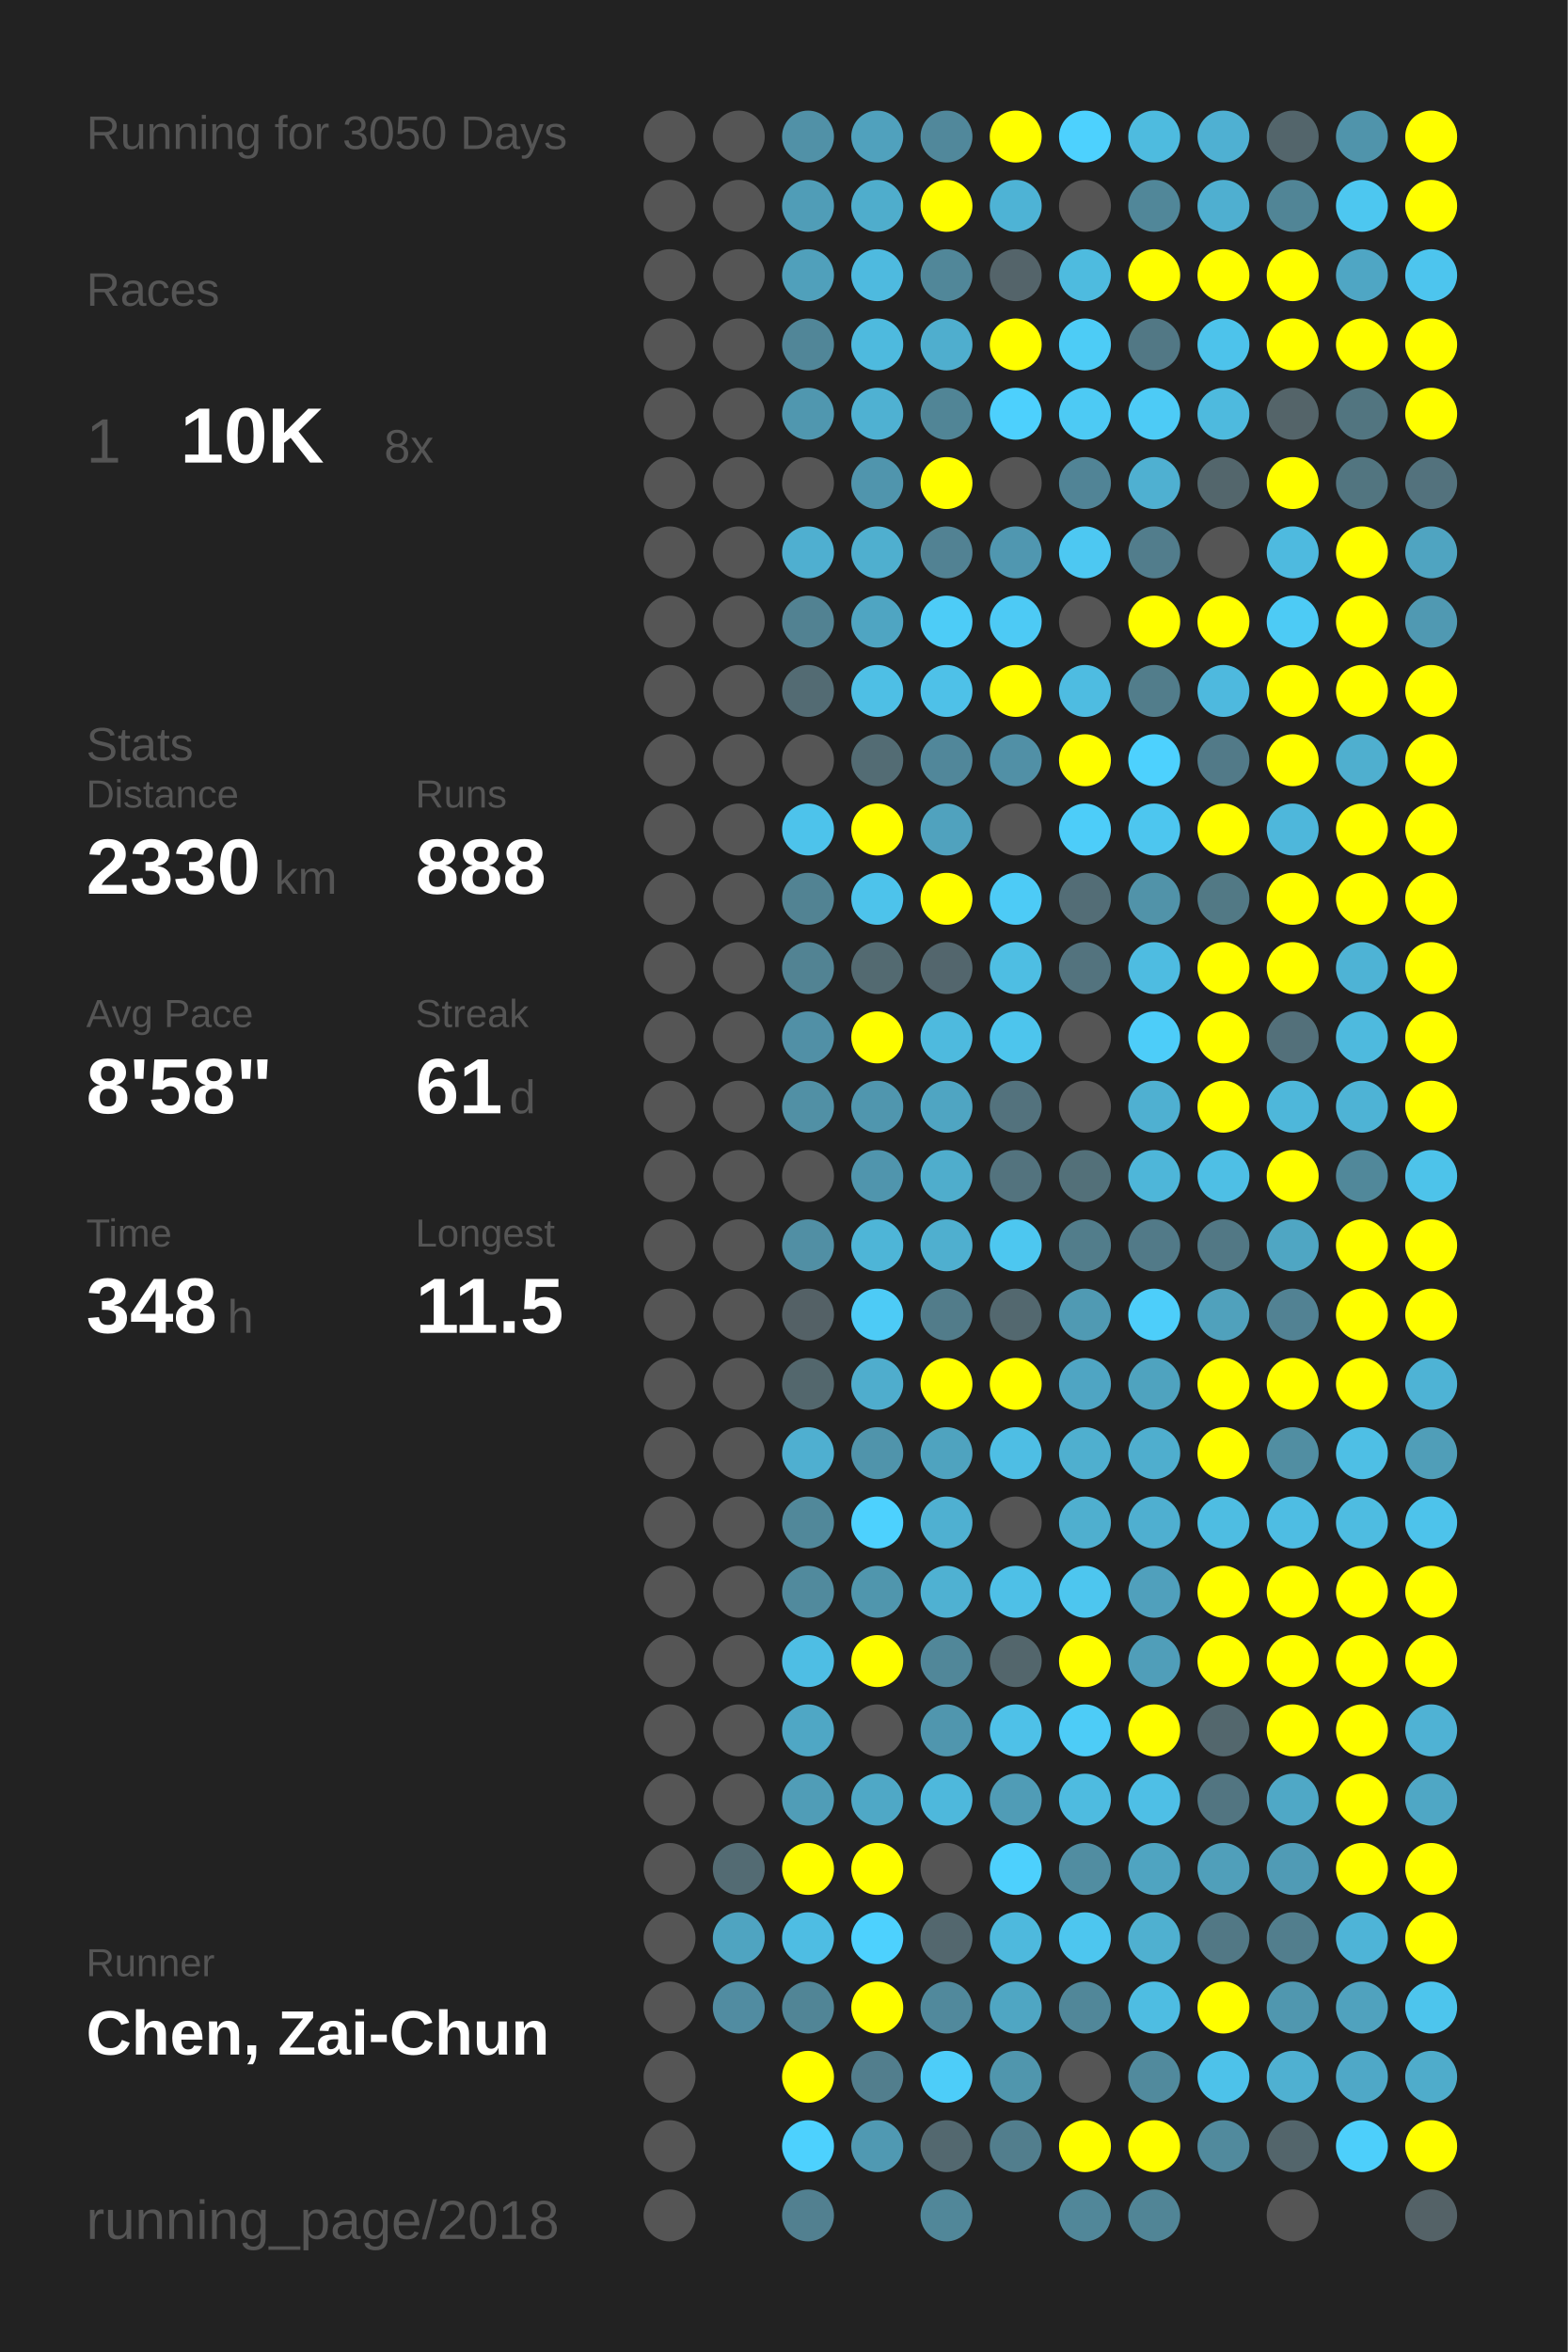
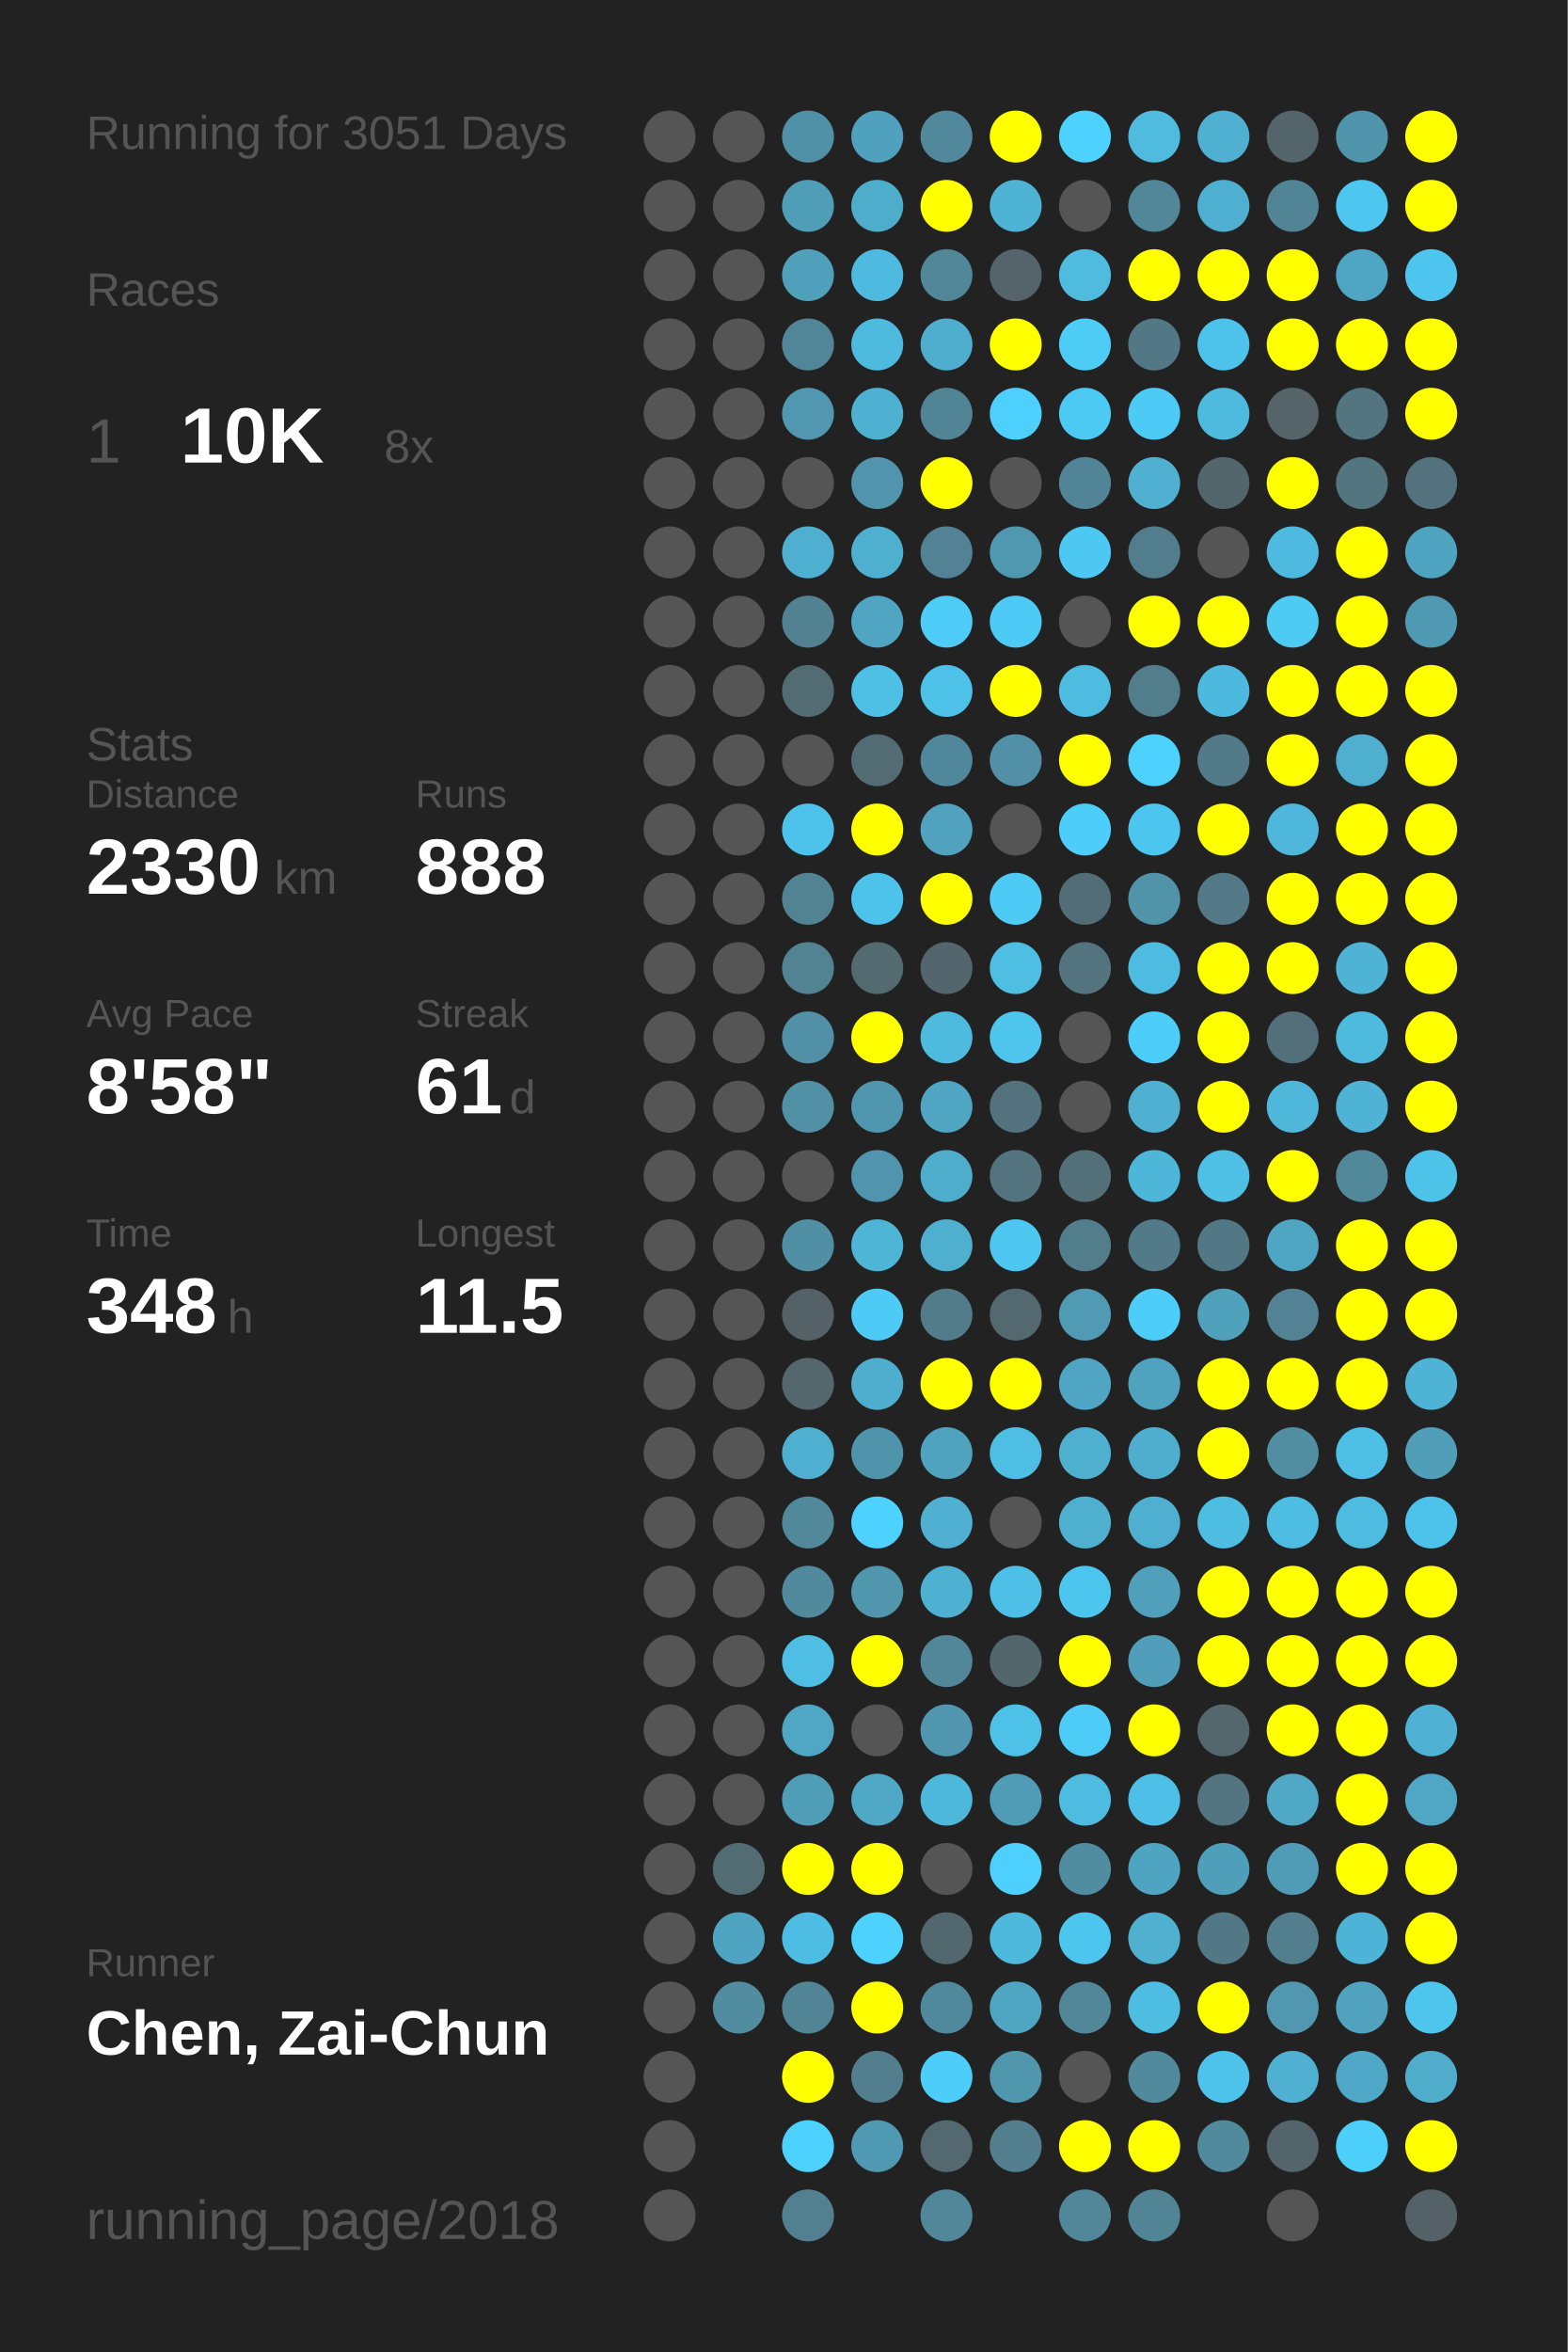
<svg xmlns="http://www.w3.org/2000/svg" baseProfile="full" height="300mm" version="1.1" viewBox="0,0,200,300" width="200mm">
  <defs />
  <rect fill="#222222" height="300" width="200" x="0" y="0" />
-   <text fill="#555555" style="font-size:6px; font-family:Arial;" x="11" y="19">Running for 3050 Days</text>
+   <text fill="#555555" style="font-size:6px; font-family:Arial;" x="11" y="19">Running for 3051 Days</text>
  <text fill="#555555" style="font-size:6px; font-family:Arial;" x="11" y="39">Races</text>
  <text fill="#555555" style="font-size:8px; font-family:Arial;" x="11" y="59">1</text>
  <text fill="#FFFFFF" style="font-size:10px; font-family:Arial; font-weight:bold;" x="23" y="59">10K</text>
  <text fill="#555555" style="font-size:6px; font-family:Arial;" x="49" y="59">8x</text>
  <text fill="#555555" style="font-size:6px; font-family:Arial;" x="11" y="97">Stats</text>
  <text fill="#555555" style="font-size:5px; font-family:Arial;" x="11" y="103">Distance</text>
  <text fill="#FFFFFF" style="font-size:10px; font-family:Arial; font-weight:bold;" x="11" y="114">2330</text>
  <text fill="#555555" style="font-size:6px; font-family:Arial;" x="35" y="114">km</text>
  <text fill="#555555" style="font-size:5px; font-family:Arial;" x="53" y="103">Runs</text>
  <text fill="#FFFFFF" style="font-size:10px; font-family:Arial; font-weight:bold;" x="53" y="114">888</text>
  <text fill="#555555" style="font-size:5px; font-family:Arial;" x="11" y="131">Avg Pace</text>
  <text fill="#FFFFFF" style="font-size:10px; font-family:Arial; font-weight:bold;" x="11" y="142">8'58"</text>
  <text fill="#555555" style="font-size:5px; font-family:Arial;" x="53" y="131">Streak</text>
  <text fill="#FFFFFF" style="font-size:10px; font-family:Arial; font-weight:bold;" x="53" y="142">61</text>
  <text fill="#555555" style="font-size:6px; font-family:Arial;" x="65" y="142">d</text>
  <text fill="#555555" style="font-size:5px; font-family:Arial;" x="11" y="159">Time</text>
  <text fill="#FFFFFF" style="font-size:10px; font-family:Arial; font-weight:bold;" x="11" y="170">348</text>
  <text fill="#555555" style="font-size:6px; font-family:Arial;" x="29" y="170">h</text>
  <text fill="#555555" style="font-size:5px; font-family:Arial;" x="53" y="159">Longest</text>
  <text fill="#FFFFFF" style="font-size:10px; font-family:Arial; font-weight:bold;" x="53" y="170">11.5</text>
  <text fill="#555555" style="font-size:5px; font-family:Arial;" x="11" y="252.065">Runner</text>
  <text fill="#FFFFFF" style="font-size:8px; font-family:Arial; font-weight:bold;" x="11" y="262.065">Chen, Zai-Chun</text>
  <text fill="#555555" style="font-size:7px; font-family:Arial;" x="11" y="285.581">running_page/2018</text>
  <circle cx="85.417" cy="17.419" fill="#555555" r="3.312" />
  <circle cx="85.417" cy="26.258" fill="#555555" r="3.312" />
  <circle cx="85.417" cy="35.097" fill="#555555" r="3.312" />
  <circle cx="85.417" cy="43.935" fill="#555555" r="3.312" />
  <circle cx="85.417" cy="52.774" fill="#555555" r="3.312" />
  <circle cx="85.417" cy="61.613" fill="#555555" r="3.312" />
  <circle cx="85.417" cy="70.452" fill="#555555" r="3.312" />
  <circle cx="85.417" cy="79.29" fill="#555555" r="3.312" />
  <circle cx="85.417" cy="88.129" fill="#555555" r="3.312" />
  <circle cx="85.417" cy="96.968" fill="#555555" r="3.312" />
  <circle cx="85.417" cy="105.806" fill="#555555" r="3.312" />
  <circle cx="85.417" cy="114.645" fill="#555555" r="3.312" />
  <circle cx="85.417" cy="123.484" fill="#555555" r="3.312" />
  <circle cx="85.417" cy="132.323" fill="#555555" r="3.312" />
  <circle cx="85.417" cy="141.161" fill="#555555" r="3.312" />
  <circle cx="85.417" cy="150" fill="#555555" r="3.312" />
  <circle cx="85.417" cy="158.839" fill="#555555" r="3.312" />
  <circle cx="85.417" cy="167.677" fill="#555555" r="3.312" />
  <circle cx="85.417" cy="176.516" fill="#555555" r="3.312" />
  <circle cx="85.417" cy="185.355" fill="#555555" r="3.312" />
  <circle cx="85.417" cy="194.194" fill="#555555" r="3.312" />
  <circle cx="85.417" cy="203.032" fill="#555555" r="3.312" />
  <circle cx="85.417" cy="211.871" fill="#555555" r="3.312" />
  <circle cx="85.417" cy="220.71" fill="#555555" r="3.312" />
  <circle cx="85.417" cy="229.548" fill="#555555" r="3.312" />
  <circle cx="85.417" cy="238.387" fill="#555555" r="3.312" />
  <circle cx="85.417" cy="247.226" fill="#555555" r="3.312" />
  <circle cx="85.417" cy="256.065" fill="#555555" r="3.312" />
  <circle cx="85.417" cy="264.903" fill="#555555" r="3.312" />
  <circle cx="85.417" cy="273.742" fill="#555555" r="3.312" />
  <circle cx="85.417" cy="282.581" fill="#555555" r="3.312" />
  <circle cx="94.25" cy="17.419" fill="#555555" r="3.312" />
  <circle cx="94.25" cy="26.258" fill="#555555" r="3.312" />
  <circle cx="94.25" cy="35.097" fill="#555555" r="3.312" />
  <circle cx="94.25" cy="43.935" fill="#555555" r="3.312" />
  <circle cx="94.25" cy="52.774" fill="#555555" r="3.312" />
  <circle cx="94.25" cy="61.613" fill="#555555" r="3.312" />
  <circle cx="94.25" cy="70.452" fill="#555555" r="3.312" />
  <circle cx="94.25" cy="79.29" fill="#555555" r="3.312" />
  <circle cx="94.25" cy="88.129" fill="#555555" r="3.312" />
  <circle cx="94.25" cy="96.968" fill="#555555" r="3.312" />
  <circle cx="94.25" cy="105.806" fill="#555555" r="3.312" />
  <circle cx="94.25" cy="114.645" fill="#555555" r="3.312" />
  <circle cx="94.25" cy="123.484" fill="#555555" r="3.312" />
  <circle cx="94.25" cy="132.323" fill="#555555" r="3.312" />
  <circle cx="94.25" cy="141.161" fill="#555555" r="3.312" />
  <circle cx="94.25" cy="150" fill="#555555" r="3.312" />
  <circle cx="94.25" cy="158.839" fill="#555555" r="3.312" />
  <circle cx="94.25" cy="167.677" fill="#555555" r="3.312" />
  <circle cx="94.25" cy="176.516" fill="#555555" r="3.312" />
  <circle cx="94.25" cy="185.355" fill="#555555" r="3.312" />
  <circle cx="94.25" cy="194.194" fill="#555555" r="3.312" />
  <circle cx="94.25" cy="203.032" fill="#555555" r="3.312" />
  <circle cx="94.25" cy="211.871" fill="#555555" r="3.312" />
  <circle cx="94.25" cy="220.71" fill="#555555" r="3.312" />
  <circle cx="94.25" cy="229.548" fill="#555555" r="3.312" />
  <circle cx="94.25" cy="238.387" fill="#536b73" r="3.312" />
  <circle cx="94.25" cy="247.226" fill="#4fa4c1" r="3.312" />
  <circle cx="94.25" cy="256.065" fill="#518ca1" r="3.312" />
  <circle cx="103.083" cy="17.419" fill="#5191a7" r="3.312" />
  <circle cx="103.083" cy="26.258" fill="#509db7" r="3.312" />
  <circle cx="103.083" cy="35.097" fill="#50a0bb" r="3.312" />
  <circle cx="103.083" cy="43.935" fill="#518698" r="3.312" />
  <circle cx="103.083" cy="52.774" fill="#5097af" r="3.312" />
  <circle cx="103.083" cy="61.613" fill="#555555" r="3.312" />
  <circle cx="103.083" cy="70.452" fill="#4fafd0" r="3.312" />
  <circle cx="103.083" cy="79.29" fill="#528292" r="3.312" />
  <circle cx="103.083" cy="88.129" fill="#536b73" r="3.312" />
  <circle cx="103.083" cy="96.968" fill="#555555" r="3.312" />
  <circle cx="103.083" cy="105.806" fill="#4dc3eb" r="3.312" />
  <circle cx="103.083" cy="114.645" fill="#528393" r="3.312" />
  <circle cx="103.083" cy="123.484" fill="#528393" r="3.312" />
  <circle cx="103.083" cy="132.323" fill="#5190a6" r="3.312" />
  <circle cx="103.083" cy="141.161" fill="#5190a5" r="3.312" />
  <circle cx="103.083" cy="150" fill="#555555" r="3.312" />
  <circle cx="103.083" cy="158.839" fill="#518fa4" r="3.312" />
  <circle cx="103.083" cy="167.677" fill="#546166" r="3.312" />
  <circle cx="103.083" cy="176.516" fill="#53676d" r="3.312" />
  <circle cx="103.083" cy="185.355" fill="#4fafd0" r="3.312" />
  <circle cx="103.083" cy="194.194" fill="#51889a" r="3.312" />
  <circle cx="103.083" cy="203.032" fill="#518a9d" r="3.312" />
  <circle cx="103.083" cy="211.871" fill="#4ebee4" r="3.312" />
  <circle cx="103.083" cy="220.71" fill="#4fa7c5" r="3.312" />
  <circle cx="103.083" cy="229.548" fill="#509db7" r="3.312" />
  <circle cx="103.083" cy="238.387" fill="#FFFF00" r="3.312" />
  <circle cx="103.083" cy="247.226" fill="#4ebde3" r="3.312" />
  <circle cx="103.083" cy="256.065" fill="#518596" r="3.312" />
  <circle cx="103.083" cy="264.903" fill="#FFFF00" r="3.312" />
  <circle cx="103.083" cy="273.742" fill="#4dd1fe" r="3.312" />
  <circle cx="103.083" cy="282.581" fill="#528090" r="3.312" />
  <circle cx="111.917" cy="17.419" fill="#50a1bd" r="3.312" />
  <circle cx="111.917" cy="26.258" fill="#4fadcc" r="3.312" />
  <circle cx="111.917" cy="35.097" fill="#4ebadf" r="3.312" />
  <circle cx="111.917" cy="43.935" fill="#4ebade" r="3.312" />
  <circle cx="111.917" cy="52.774" fill="#4fb1d2" r="3.312" />
  <circle cx="111.917" cy="61.613" fill="#5095ad" r="3.312" />
  <circle cx="111.917" cy="70.452" fill="#4fafcf" r="3.312" />
  <circle cx="111.917" cy="79.29" fill="#4fa5c2" r="3.312" />
  <circle cx="111.917" cy="88.129" fill="#4ebfe5" r="3.312" />
  <circle cx="111.917" cy="96.968" fill="#536c74" r="3.312" />
  <circle cx="111.917" cy="105.806" fill="#FFFF00" r="3.312" />
  <circle cx="111.917" cy="114.645" fill="#4dc3eb" r="3.312" />
  <circle cx="111.917" cy="123.484" fill="#536a71" r="3.312" />
  <circle cx="111.917" cy="132.323" fill="#FFFF00" r="3.312" />
  <circle cx="111.917" cy="141.161" fill="#5096ae" r="3.312" />
  <circle cx="111.917" cy="150" fill="#5095ad" r="3.312" />
  <circle cx="111.917" cy="158.839" fill="#4eb5d7" r="3.312" />
  <circle cx="111.917" cy="167.677" fill="#4dcbf6" r="3.312" />
  <circle cx="111.917" cy="176.516" fill="#4fadcd" r="3.312" />
  <circle cx="111.917" cy="185.355" fill="#5094ab" r="3.312" />
  <circle cx="111.917" cy="194.194" fill="#4dd1fe" r="3.312" />
  <circle cx="111.917" cy="203.032" fill="#5096ad" r="3.312" />
  <circle cx="111.917" cy="211.871" fill="#FFFF00" r="3.312" />
  <circle cx="111.917" cy="220.71" fill="#555555" r="3.312" />
  <circle cx="111.917" cy="229.548" fill="#4fa8c6" r="3.312" />
  <circle cx="111.917" cy="238.387" fill="#FFFF00" r="3.312" />
  <circle cx="111.917" cy="247.226" fill="#4dd1fe" r="3.312" />
  <circle cx="111.917" cy="256.065" fill="#FFFF00" r="3.312" />
  <circle cx="111.917" cy="264.903" fill="#527e8d" r="3.312" />
  <circle cx="111.917" cy="273.742" fill="#5099b2" r="3.312" />
  <circle cx="120.75" cy="17.419" fill="#51889b" r="3.312" />
  <circle cx="120.75" cy="26.258" fill="#FFFF00" r="3.312" />
  <circle cx="120.75" cy="35.097" fill="#518799" r="3.312" />
  <circle cx="120.75" cy="43.935" fill="#4faece" r="3.312" />
  <circle cx="120.75" cy="52.774" fill="#518596" r="3.312" />
  <circle cx="120.75" cy="61.613" fill="#FFFF00" r="3.312" />
  <circle cx="120.75" cy="70.452" fill="#528293" r="3.312" />
  <circle cx="120.75" cy="79.29" fill="#4dccf7" r="3.312" />
  <circle cx="120.75" cy="88.129" fill="#4ec1e8" r="3.312" />
  <circle cx="120.75" cy="96.968" fill="#51879a" r="3.312" />
  <circle cx="120.75" cy="105.806" fill="#50a2be" r="3.312" />
  <circle cx="120.75" cy="114.645" fill="#FFFF00" r="3.312" />
  <circle cx="120.75" cy="123.484" fill="#53666d" r="3.312" />
  <circle cx="120.75" cy="132.323" fill="#4ebade" r="3.312" />
  <circle cx="120.75" cy="141.161" fill="#4fa5c2" r="3.312" />
  <circle cx="120.75" cy="150" fill="#4fadcc" r="3.312" />
  <circle cx="120.75" cy="158.839" fill="#4fafcf" r="3.312" />
  <circle cx="120.75" cy="167.677" fill="#527c8a" r="3.312" />
  <circle cx="120.75" cy="176.516" fill="#FFFF00" r="3.312" />
  <circle cx="120.75" cy="185.355" fill="#4fa3bf" r="3.312" />
  <circle cx="120.75" cy="194.194" fill="#4fb0d1" r="3.312" />
  <circle cx="120.75" cy="203.032" fill="#4fb1d2" r="3.312" />
  <circle cx="120.75" cy="211.871" fill="#518799" r="3.312" />
  <circle cx="120.75" cy="220.71" fill="#5096ae" r="3.312" />
  <circle cx="120.75" cy="229.548" fill="#4eb8dc" r="3.312" />
  <circle cx="120.75" cy="238.387" fill="#555555" r="3.312" />
  <circle cx="120.75" cy="247.226" fill="#53676e" r="3.312" />
  <circle cx="120.75" cy="256.065" fill="#51899c" r="3.312" />
  <circle cx="120.75" cy="264.903" fill="#4dcdf9" r="3.312" />
  <circle cx="120.75" cy="273.742" fill="#53686f" r="3.312" />
  <circle cx="120.75" cy="282.581" fill="#518799" r="3.312" />
  <circle cx="129.583" cy="17.419" fill="#FFFF00" r="3.312" />
  <circle cx="129.583" cy="26.258" fill="#4eb3d5" r="3.312" />
  <circle cx="129.583" cy="35.097" fill="#54646a" r="3.312" />
  <circle cx="129.583" cy="43.935" fill="#FFFF00" r="3.312" />
  <circle cx="129.583" cy="52.774" fill="#4dd0fd" r="3.312" />
  <circle cx="129.583" cy="61.613" fill="#555555" r="3.312" />
  <circle cx="129.583" cy="70.452" fill="#5097b0" r="3.312" />
  <circle cx="129.583" cy="79.29" fill="#4dcaf5" r="3.312" />
  <circle cx="129.583" cy="88.129" fill="#FFFF00" r="3.312" />
  <circle cx="129.583" cy="96.968" fill="#5190a6" r="3.312" />
  <circle cx="129.583" cy="105.806" fill="#555555" r="3.312" />
  <circle cx="129.583" cy="114.645" fill="#4dcbf6" r="3.312" />
  <circle cx="129.583" cy="123.484" fill="#4ebee3" r="3.312" />
  <circle cx="129.583" cy="132.323" fill="#4dc5ed" r="3.312" />
  <circle cx="129.583" cy="141.161" fill="#53727d" r="3.312" />
  <circle cx="129.583" cy="150" fill="#53737e" r="3.312" />
  <circle cx="129.583" cy="158.839" fill="#4dc7f0" r="3.312" />
  <circle cx="129.583" cy="167.677" fill="#53686f" r="3.312" />
  <circle cx="129.583" cy="176.516" fill="#FFFF00" r="3.312" />
  <circle cx="129.583" cy="185.355" fill="#4ebee4" r="3.312" />
  <circle cx="129.583" cy="194.194" fill="#555555" r="3.312" />
  <circle cx="129.583" cy="203.032" fill="#4ec0e7" r="3.312" />
  <circle cx="129.583" cy="211.871" fill="#53666c" r="3.312" />
  <circle cx="129.583" cy="220.71" fill="#4ec1e8" r="3.312" />
  <circle cx="129.583" cy="229.548" fill="#509cb6" r="3.312" />
  <circle cx="129.583" cy="238.387" fill="#4dd0fd" r="3.312" />
  <circle cx="129.583" cy="247.226" fill="#4eb9dd" r="3.312" />
  <circle cx="129.583" cy="256.065" fill="#4fa6c3" r="3.312" />
  <circle cx="129.583" cy="264.903" fill="#5096ad" r="3.312" />
  <circle cx="129.583" cy="273.742" fill="#527e8d" r="3.312" />
  <circle cx="138.417" cy="17.419" fill="#4dd1fe" r="3.312" />
  <circle cx="138.417" cy="26.258" fill="#555555" r="3.312" />
  <circle cx="138.417" cy="35.097" fill="#4ebbdf" r="3.312" />
  <circle cx="138.417" cy="43.935" fill="#4dccf6" r="3.312" />
  <circle cx="138.417" cy="52.774" fill="#4dcaf4" r="3.312" />
  <circle cx="138.417" cy="61.613" fill="#518496" r="3.312" />
  <circle cx="138.417" cy="70.452" fill="#4dc8f2" r="3.312" />
  <circle cx="138.417" cy="79.29" fill="#555555" r="3.312" />
  <circle cx="138.417" cy="88.129" fill="#4ebce1" r="3.312" />
  <circle cx="138.417" cy="96.968" fill="#FFFF00" r="3.312" />
  <circle cx="138.417" cy="105.806" fill="#4dcdf9" r="3.312" />
  <circle cx="138.417" cy="114.645" fill="#536d76" r="3.312" />
  <circle cx="138.417" cy="123.484" fill="#53737e" r="3.312" />
  <circle cx="138.417" cy="132.323" fill="#555555" r="3.312" />
  <circle cx="138.417" cy="141.161" fill="#555555" r="3.312" />
  <circle cx="138.417" cy="150" fill="#537079" r="3.312" />
  <circle cx="138.417" cy="158.839" fill="#527d8b" r="3.312" />
  <circle cx="138.417" cy="167.677" fill="#509ab3" r="3.312" />
  <circle cx="138.417" cy="176.516" fill="#4fa5c3" r="3.312" />
  <circle cx="138.417" cy="185.355" fill="#4fafcf" r="3.312" />
  <circle cx="138.417" cy="194.194" fill="#4fafcf" r="3.312" />
  <circle cx="138.417" cy="203.032" fill="#4dc6ef" r="3.312" />
  <circle cx="138.417" cy="211.871" fill="#FFFF00" r="3.312" />
  <circle cx="138.417" cy="220.71" fill="#4dccf7" r="3.312" />
  <circle cx="138.417" cy="229.548" fill="#4ebbe0" r="3.312" />
  <circle cx="138.417" cy="238.387" fill="#518da1" r="3.312" />
  <circle cx="138.417" cy="247.226" fill="#4dc6ef" r="3.312" />
  <circle cx="138.417" cy="256.065" fill="#518799" r="3.312" />
  <circle cx="138.417" cy="264.903" fill="#555555" r="3.312" />
  <circle cx="138.417" cy="273.742" fill="#FFFF00" r="3.312" />
  <circle cx="138.417" cy="282.581" fill="#518799" r="3.312" />
  <circle cx="147.25" cy="17.419" fill="#4ebbdf" r="3.312" />
  <circle cx="147.25" cy="26.258" fill="#518799" r="3.312" />
  <circle cx="147.25" cy="35.097" fill="#FFFF00" r="3.312" />
  <circle cx="147.25" cy="43.935" fill="#527885" r="3.312" />
  <circle cx="147.25" cy="52.774" fill="#4dcbf6" r="3.312" />
  <circle cx="147.25" cy="61.613" fill="#4fb0d1" r="3.312" />
  <circle cx="147.25" cy="70.452" fill="#527d8c" r="3.312" />
  <circle cx="147.25" cy="79.29" fill="#FFFF00" r="3.312" />
  <circle cx="147.25" cy="88.129" fill="#527d8b" r="3.312" />
  <circle cx="147.25" cy="96.968" fill="#4dd1fe" r="3.312" />
  <circle cx="147.25" cy="105.806" fill="#4dc6ef" r="3.312" />
  <circle cx="147.25" cy="114.645" fill="#5193a9" r="3.312" />
  <circle cx="147.25" cy="123.484" fill="#4ebce1" r="3.312" />
  <circle cx="147.25" cy="132.323" fill="#4dcdf9" r="3.312" />
  <circle cx="147.25" cy="141.161" fill="#4fb0d1" r="3.312" />
  <circle cx="147.25" cy="150" fill="#4eb6d9" r="3.312" />
  <circle cx="147.25" cy="158.839" fill="#527a88" r="3.312" />
  <circle cx="147.25" cy="167.677" fill="#4dcefa" r="3.312" />
  <circle cx="147.25" cy="176.516" fill="#4fa3bf" r="3.312" />
  <circle cx="147.25" cy="185.355" fill="#4faece" r="3.312" />
  <circle cx="147.25" cy="194.194" fill="#4fafd0" r="3.312" />
  <circle cx="147.25" cy="203.032" fill="#50a0bc" r="3.312" />
  <circle cx="147.25" cy="211.871" fill="#509eb9" r="3.312" />
  <circle cx="147.25" cy="220.71" fill="#FFFF00" r="3.312" />
  <circle cx="147.25" cy="229.548" fill="#4ebfe6" r="3.312" />
  <circle cx="147.25" cy="238.387" fill="#4fa4c1" r="3.312" />
  <circle cx="147.25" cy="247.226" fill="#4fb0d0" r="3.312" />
  <circle cx="147.25" cy="256.065" fill="#4ebde2" r="3.312" />
  <circle cx="147.25" cy="264.903" fill="#518a9d" r="3.312" />
  <circle cx="147.25" cy="273.742" fill="#FFFF00" r="3.312" />
  <circle cx="147.25" cy="282.581" fill="#518596" r="3.312" />
  <circle cx="156.083" cy="17.419" fill="#4fb0d2" r="3.312" />
  <circle cx="156.083" cy="26.258" fill="#4fafd0" r="3.312" />
  <circle cx="156.083" cy="35.097" fill="#FFFF00" r="3.312" />
  <circle cx="156.083" cy="43.935" fill="#4dc3eb" r="3.312" />
  <circle cx="156.083" cy="52.774" fill="#4ebade" r="3.312" />
  <circle cx="156.083" cy="61.613" fill="#53666c" r="3.312" />
  <circle cx="156.083" cy="70.452" fill="#555555" r="3.312" />
  <circle cx="156.083" cy="79.29" fill="#FFFF00" r="3.312" />
  <circle cx="156.083" cy="88.129" fill="#4eb9de" r="3.312" />
  <circle cx="156.083" cy="96.968" fill="#527a88" r="3.312" />
  <circle cx="156.083" cy="105.806" fill="#FFFF00" r="3.312" />
  <circle cx="156.083" cy="114.645" fill="#527985" r="3.312" />
  <circle cx="156.083" cy="123.484" fill="#FFFF00" r="3.312" />
  <circle cx="156.083" cy="132.323" fill="#FFFF00" r="3.312" />
  <circle cx="156.083" cy="141.161" fill="#FFFF00" r="3.312" />
  <circle cx="156.083" cy="150" fill="#4ebfe5" r="3.312" />
  <circle cx="156.083" cy="158.839" fill="#527885" r="3.312" />
  <circle cx="156.083" cy="167.677" fill="#50a1bc" r="3.312" />
  <circle cx="156.083" cy="176.516" fill="#FFFF00" r="3.312" />
  <circle cx="156.083" cy="185.355" fill="#FFFF00" r="3.312" />
  <circle cx="156.083" cy="194.194" fill="#4ebde2" r="3.312" />
  <circle cx="156.083" cy="203.032" fill="#FFFF00" r="3.312" />
  <circle cx="156.083" cy="211.871" fill="#FFFF00" r="3.312" />
  <circle cx="156.083" cy="220.71" fill="#53676d" r="3.312" />
  <circle cx="156.083" cy="229.548" fill="#527581" r="3.312" />
  <circle cx="156.083" cy="238.387" fill="#509fba" r="3.312" />
  <circle cx="156.083" cy="247.226" fill="#527885" r="3.312" />
  <circle cx="156.083" cy="256.065" fill="#FFFF00" r="3.312" />
  <circle cx="156.083" cy="264.903" fill="#4dc2ea" r="3.312" />
  <circle cx="156.083" cy="273.742" fill="#518a9d" r="3.312" />
  <circle cx="164.917" cy="17.419" fill="#53656b" r="3.312" />
  <circle cx="164.917" cy="26.258" fill="#518596" r="3.312" />
  <circle cx="164.917" cy="35.097" fill="#FFFF00" r="3.312" />
  <circle cx="164.917" cy="43.935" fill="#FFFF00" r="3.312" />
  <circle cx="164.917" cy="52.774" fill="#546469" r="3.312" />
  <circle cx="164.917" cy="61.613" fill="#FFFF00" r="3.312" />
  <circle cx="164.917" cy="70.452" fill="#4ebadf" r="3.312" />
  <circle cx="164.917" cy="79.29" fill="#4dcbf5" r="3.312" />
  <circle cx="164.917" cy="88.129" fill="#FFFF00" r="3.312" />
  <circle cx="164.917" cy="96.968" fill="#FFFF00" r="3.312" />
  <circle cx="164.917" cy="105.806" fill="#4eb7db" r="3.312" />
  <circle cx="164.917" cy="114.645" fill="#FFFF00" r="3.312" />
  <circle cx="164.917" cy="123.484" fill="#FFFF00" r="3.312" />
  <circle cx="164.917" cy="132.323" fill="#53707a" r="3.312" />
  <circle cx="164.917" cy="141.161" fill="#4eb7da" r="3.312" />
  <circle cx="164.917" cy="150" fill="#FFFF00" r="3.312" />
  <circle cx="164.917" cy="158.839" fill="#4fa6c3" r="3.312" />
  <circle cx="164.917" cy="167.677" fill="#528293" r="3.312" />
  <circle cx="164.917" cy="176.516" fill="#FFFF00" r="3.312" />
  <circle cx="164.917" cy="185.355" fill="#518ea2" r="3.312" />
  <circle cx="164.917" cy="194.194" fill="#4ebde3" r="3.312" />
  <circle cx="164.917" cy="203.032" fill="#FFFF00" r="3.312" />
  <circle cx="164.917" cy="211.871" fill="#FFFF00" r="3.312" />
  <circle cx="164.917" cy="220.71" fill="#FFFF00" r="3.312" />
  <circle cx="164.917" cy="229.548" fill="#4fa8c6" r="3.312" />
  <circle cx="164.917" cy="238.387" fill="#509bb5" r="3.312" />
  <circle cx="164.917" cy="247.226" fill="#527e8d" r="3.312" />
  <circle cx="164.917" cy="256.065" fill="#5097af" r="3.312" />
  <circle cx="164.917" cy="264.903" fill="#4fb0d1" r="3.312" />
  <circle cx="164.917" cy="273.742" fill="#53656b" r="3.312" />
  <circle cx="164.917" cy="282.581" fill="#555555" r="3.312" />
  <circle cx="173.75" cy="17.419" fill="#5094ab" r="3.312" />
  <circle cx="173.75" cy="26.258" fill="#4dc7f0" r="3.312" />
  <circle cx="173.75" cy="35.097" fill="#4fa6c4" r="3.312" />
  <circle cx="173.75" cy="43.935" fill="#FFFF00" r="3.312" />
  <circle cx="173.75" cy="52.774" fill="#527580" r="3.312" />
  <circle cx="173.75" cy="61.613" fill="#527580" r="3.312" />
  <circle cx="173.75" cy="70.452" fill="#FFFF00" r="3.312" />
  <circle cx="173.75" cy="79.29" fill="#FFFF00" r="3.312" />
  <circle cx="173.75" cy="88.129" fill="#FFFF00" r="3.312" />
  <circle cx="173.75" cy="96.968" fill="#4fafcf" r="3.312" />
  <circle cx="173.75" cy="105.806" fill="#FFFF00" r="3.312" />
  <circle cx="173.75" cy="114.645" fill="#FFFF00" r="3.312" />
  <circle cx="173.75" cy="123.484" fill="#4eb3d5" r="3.312" />
  <circle cx="173.75" cy="132.323" fill="#4ebade" r="3.312" />
  <circle cx="173.75" cy="141.161" fill="#4eb3d5" r="3.312" />
  <circle cx="173.75" cy="150" fill="#51889a" r="3.312" />
  <circle cx="173.75" cy="158.839" fill="#FFFF00" r="3.312" />
  <circle cx="173.75" cy="167.677" fill="#FFFF00" r="3.312" />
  <circle cx="173.75" cy="176.516" fill="#FFFF00" r="3.312" />
  <circle cx="173.75" cy="185.355" fill="#4ebfe5" r="3.312" />
  <circle cx="173.75" cy="194.194" fill="#4ebce1" r="3.312" />
  <circle cx="173.75" cy="203.032" fill="#FFFF00" r="3.312" />
  <circle cx="173.75" cy="211.871" fill="#FFFF00" r="3.312" />
  <circle cx="173.75" cy="220.71" fill="#FFFF00" r="3.312" />
  <circle cx="173.75" cy="229.548" fill="#FFFF00" r="3.312" />
  <circle cx="173.75" cy="238.387" fill="#FFFF00" r="3.312" />
  <circle cx="173.75" cy="247.226" fill="#4eb4d7" r="3.312" />
  <circle cx="173.75" cy="256.065" fill="#50a2be" r="3.312" />
  <circle cx="173.75" cy="264.903" fill="#4fa8c7" r="3.312" />
  <circle cx="173.75" cy="273.742" fill="#4dcffb" r="3.312" />
  <circle cx="182.583" cy="17.419" fill="#FFFF00" r="3.312" />
  <circle cx="182.583" cy="26.258" fill="#FFFF00" r="3.312" />
  <circle cx="182.583" cy="35.097" fill="#4dc5ee" r="3.312" />
  <circle cx="182.583" cy="43.935" fill="#FFFF00" r="3.312" />
  <circle cx="182.583" cy="52.774" fill="#FFFF00" r="3.312" />
  <circle cx="182.583" cy="61.613" fill="#53727d" r="3.312" />
  <circle cx="182.583" cy="70.452" fill="#4fa4c1" r="3.312" />
  <circle cx="182.583" cy="79.29" fill="#5099b2" r="3.312" />
  <circle cx="182.583" cy="88.129" fill="#FFFF00" r="3.312" />
  <circle cx="182.583" cy="96.968" fill="#FFFF00" r="3.312" />
  <circle cx="182.583" cy="105.806" fill="#FFFF00" r="3.312" />
  <circle cx="182.583" cy="114.645" fill="#FFFF00" r="3.312" />
  <circle cx="182.583" cy="123.484" fill="#FFFF00" r="3.312" />
  <circle cx="182.583" cy="132.323" fill="#FFFF00" r="3.312" />
  <circle cx="182.583" cy="141.161" fill="#FFFF00" r="3.312" />
  <circle cx="182.583" cy="150" fill="#4dc3ea" r="3.312" />
  <circle cx="182.583" cy="158.839" fill="#FFFF00" r="3.312" />
  <circle cx="182.583" cy="167.677" fill="#FFFF00" r="3.312" />
  <circle cx="182.583" cy="176.516" fill="#4eb3d5" r="3.312" />
  <circle cx="182.583" cy="185.355" fill="#509eb8" r="3.312" />
  <circle cx="182.583" cy="194.194" fill="#4dc3eb" r="3.312" />
  <circle cx="182.583" cy="203.032" fill="#FFFF00" r="3.312" />
  <circle cx="182.583" cy="211.871" fill="#FFFF00" r="3.312" />
  <circle cx="182.583" cy="220.71" fill="#4fb2d4" r="3.312" />
  <circle cx="182.583" cy="229.548" fill="#4fa7c5" r="3.312" />
  <circle cx="182.583" cy="238.387" fill="#FFFF00" r="3.312" />
  <circle cx="182.583" cy="247.226" fill="#FFFF00" r="3.312" />
  <circle cx="182.583" cy="256.065" fill="#4dc5ed" r="3.312" />
  <circle cx="182.583" cy="264.903" fill="#4faccb" r="3.312" />
  <circle cx="182.583" cy="273.742" fill="#FFFF00" r="3.312" />
  <circle cx="182.583" cy="282.581" fill="#546267" r="3.312" />
</svg>
